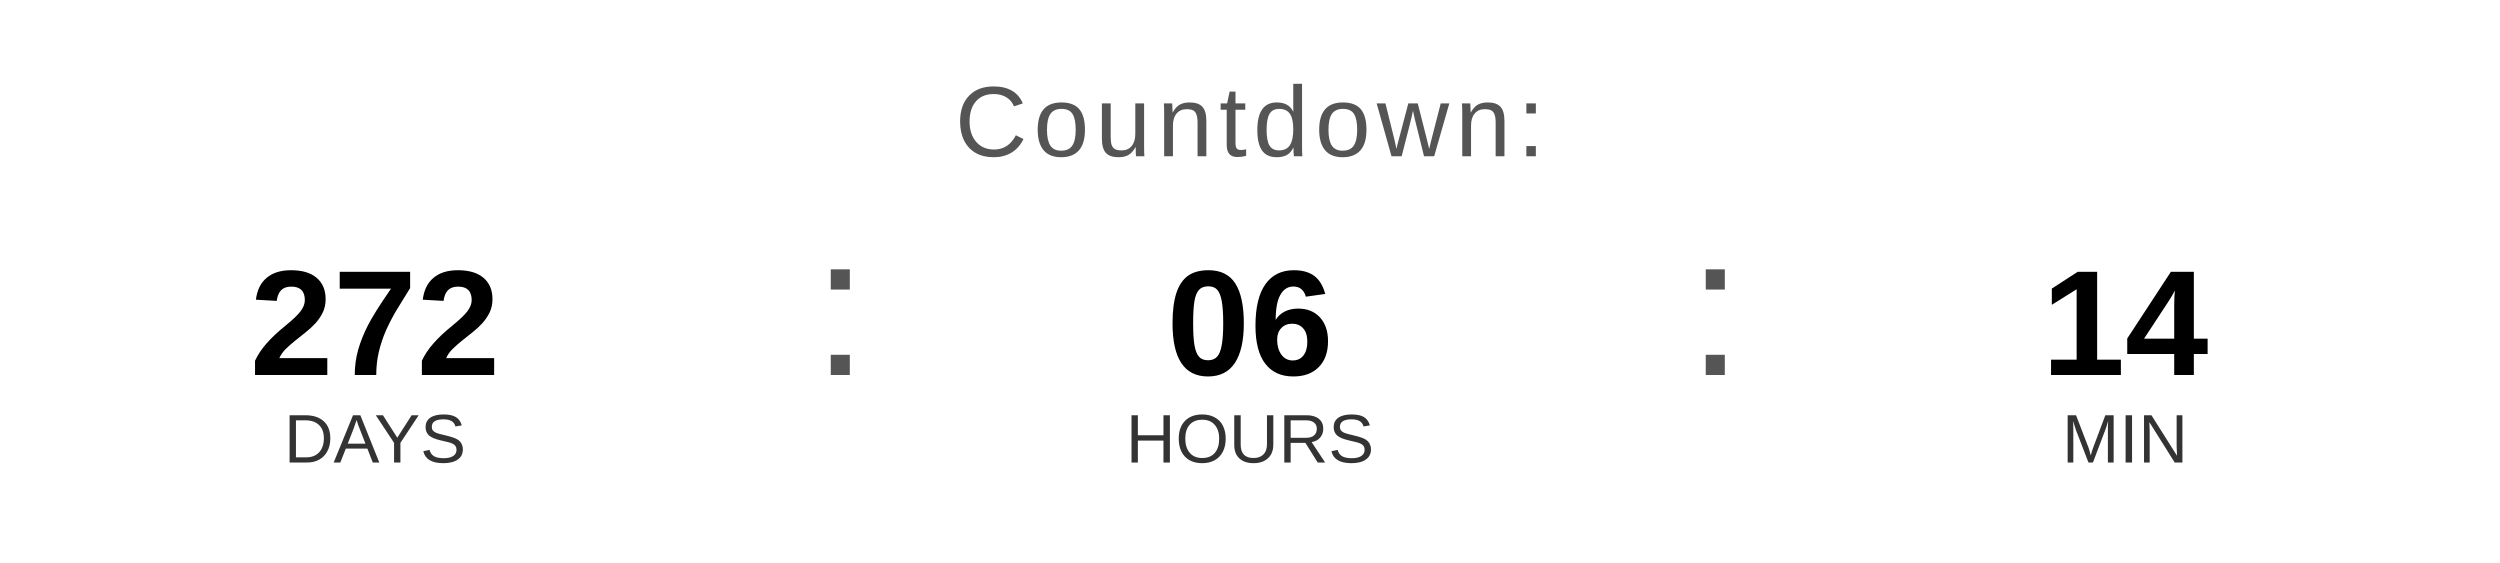
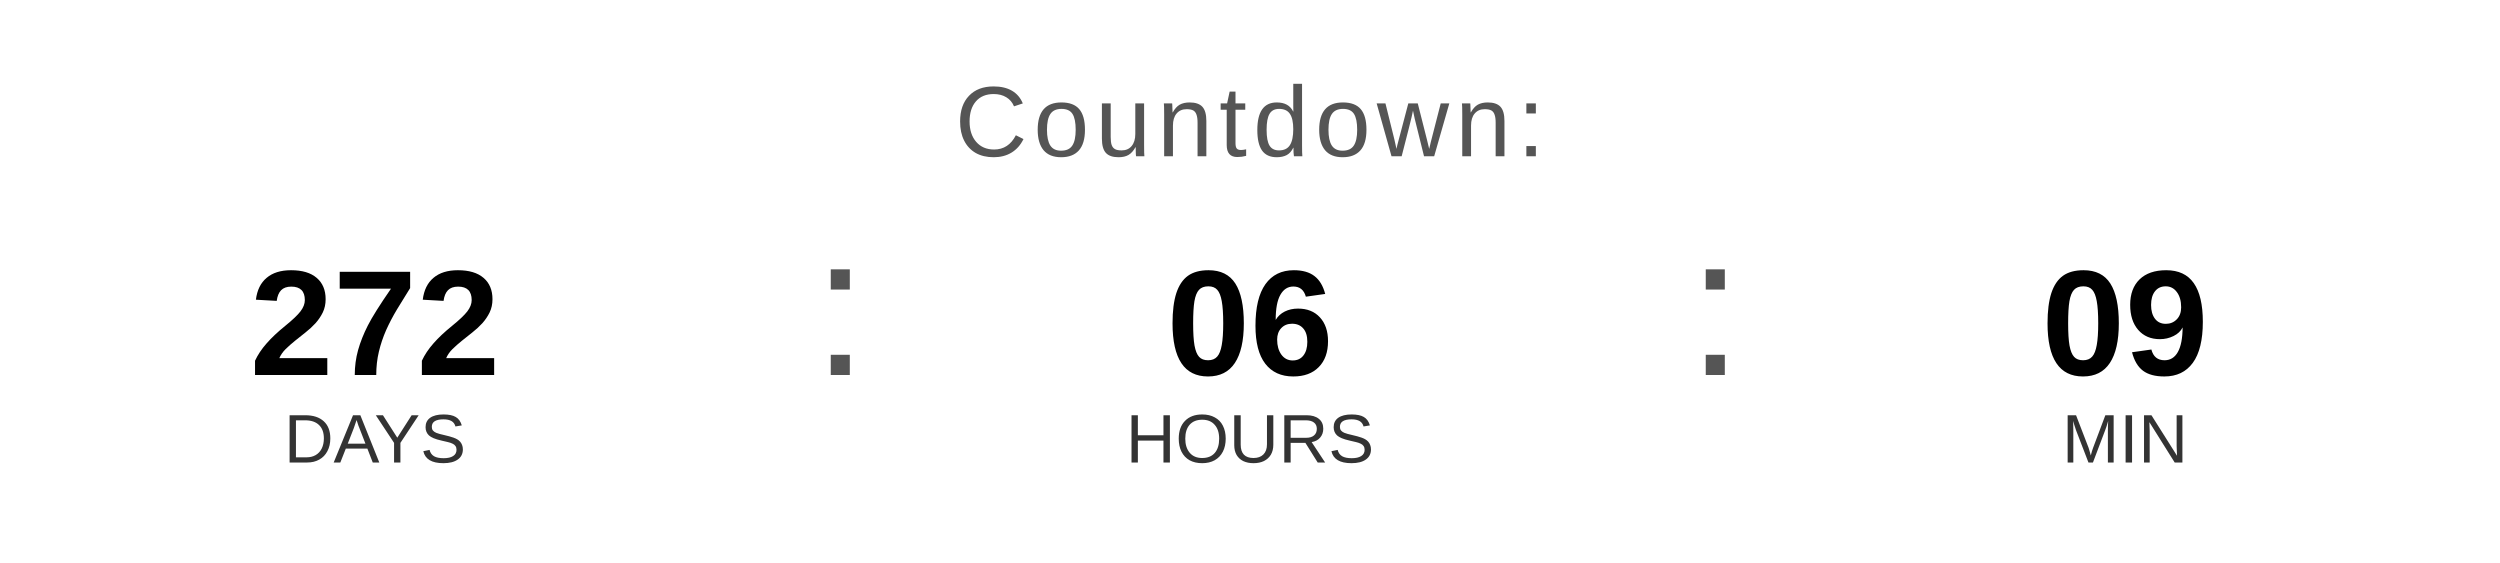
<svg xmlns="http://www.w3.org/2000/svg" width="400" height="90" viewBox="0 0 400 90">
  <text x="200" y="25" font-family="Arial, Helvetica, sans-serif" font-size="16" fill="#555555" text-anchor="middle" letter-spacing="1">
    Countdown:
  </text>
  <text x="60" y="60" font-family="Arial, Helvetica, sans-serif" font-size="24" font-weight="bold" fill="#000000" text-anchor="middle">272</text>
  <text x="60" y="74" font-family="Arial, Helvetica, sans-serif" font-size="11" fill="#333333" text-anchor="middle">DAYS</text>
  <text x="130" y="60" font-family="Arial, sans-serif" font-size="32" fill="#555555">:</text>
  <text x="200" y="60" font-family="Arial, Helvetica, sans-serif" font-size="24" font-weight="bold" fill="#000000" text-anchor="middle">06</text>
  <text x="200" y="74" font-family="Arial, Helvetica, sans-serif" font-size="11" fill="#333333" text-anchor="middle">HOURS</text>
  <text x="270" y="60" font-family="Arial, sans-serif" font-size="32" fill="#555555">:</text>
-   <text x="340" y="60" font-family="Arial, Helvetica, sans-serif" font-size="24" font-weight="bold" fill="#000000" text-anchor="middle">14</text>
+   <text x="340" y="60" font-family="Arial, Helvetica, sans-serif" font-size="24" font-weight="bold" fill="#000000" text-anchor="middle">09</text>
  <text x="340" y="74" font-family="Arial, Helvetica, sans-serif" font-size="11" fill="#333333" text-anchor="middle">MIN</text>
</svg>
